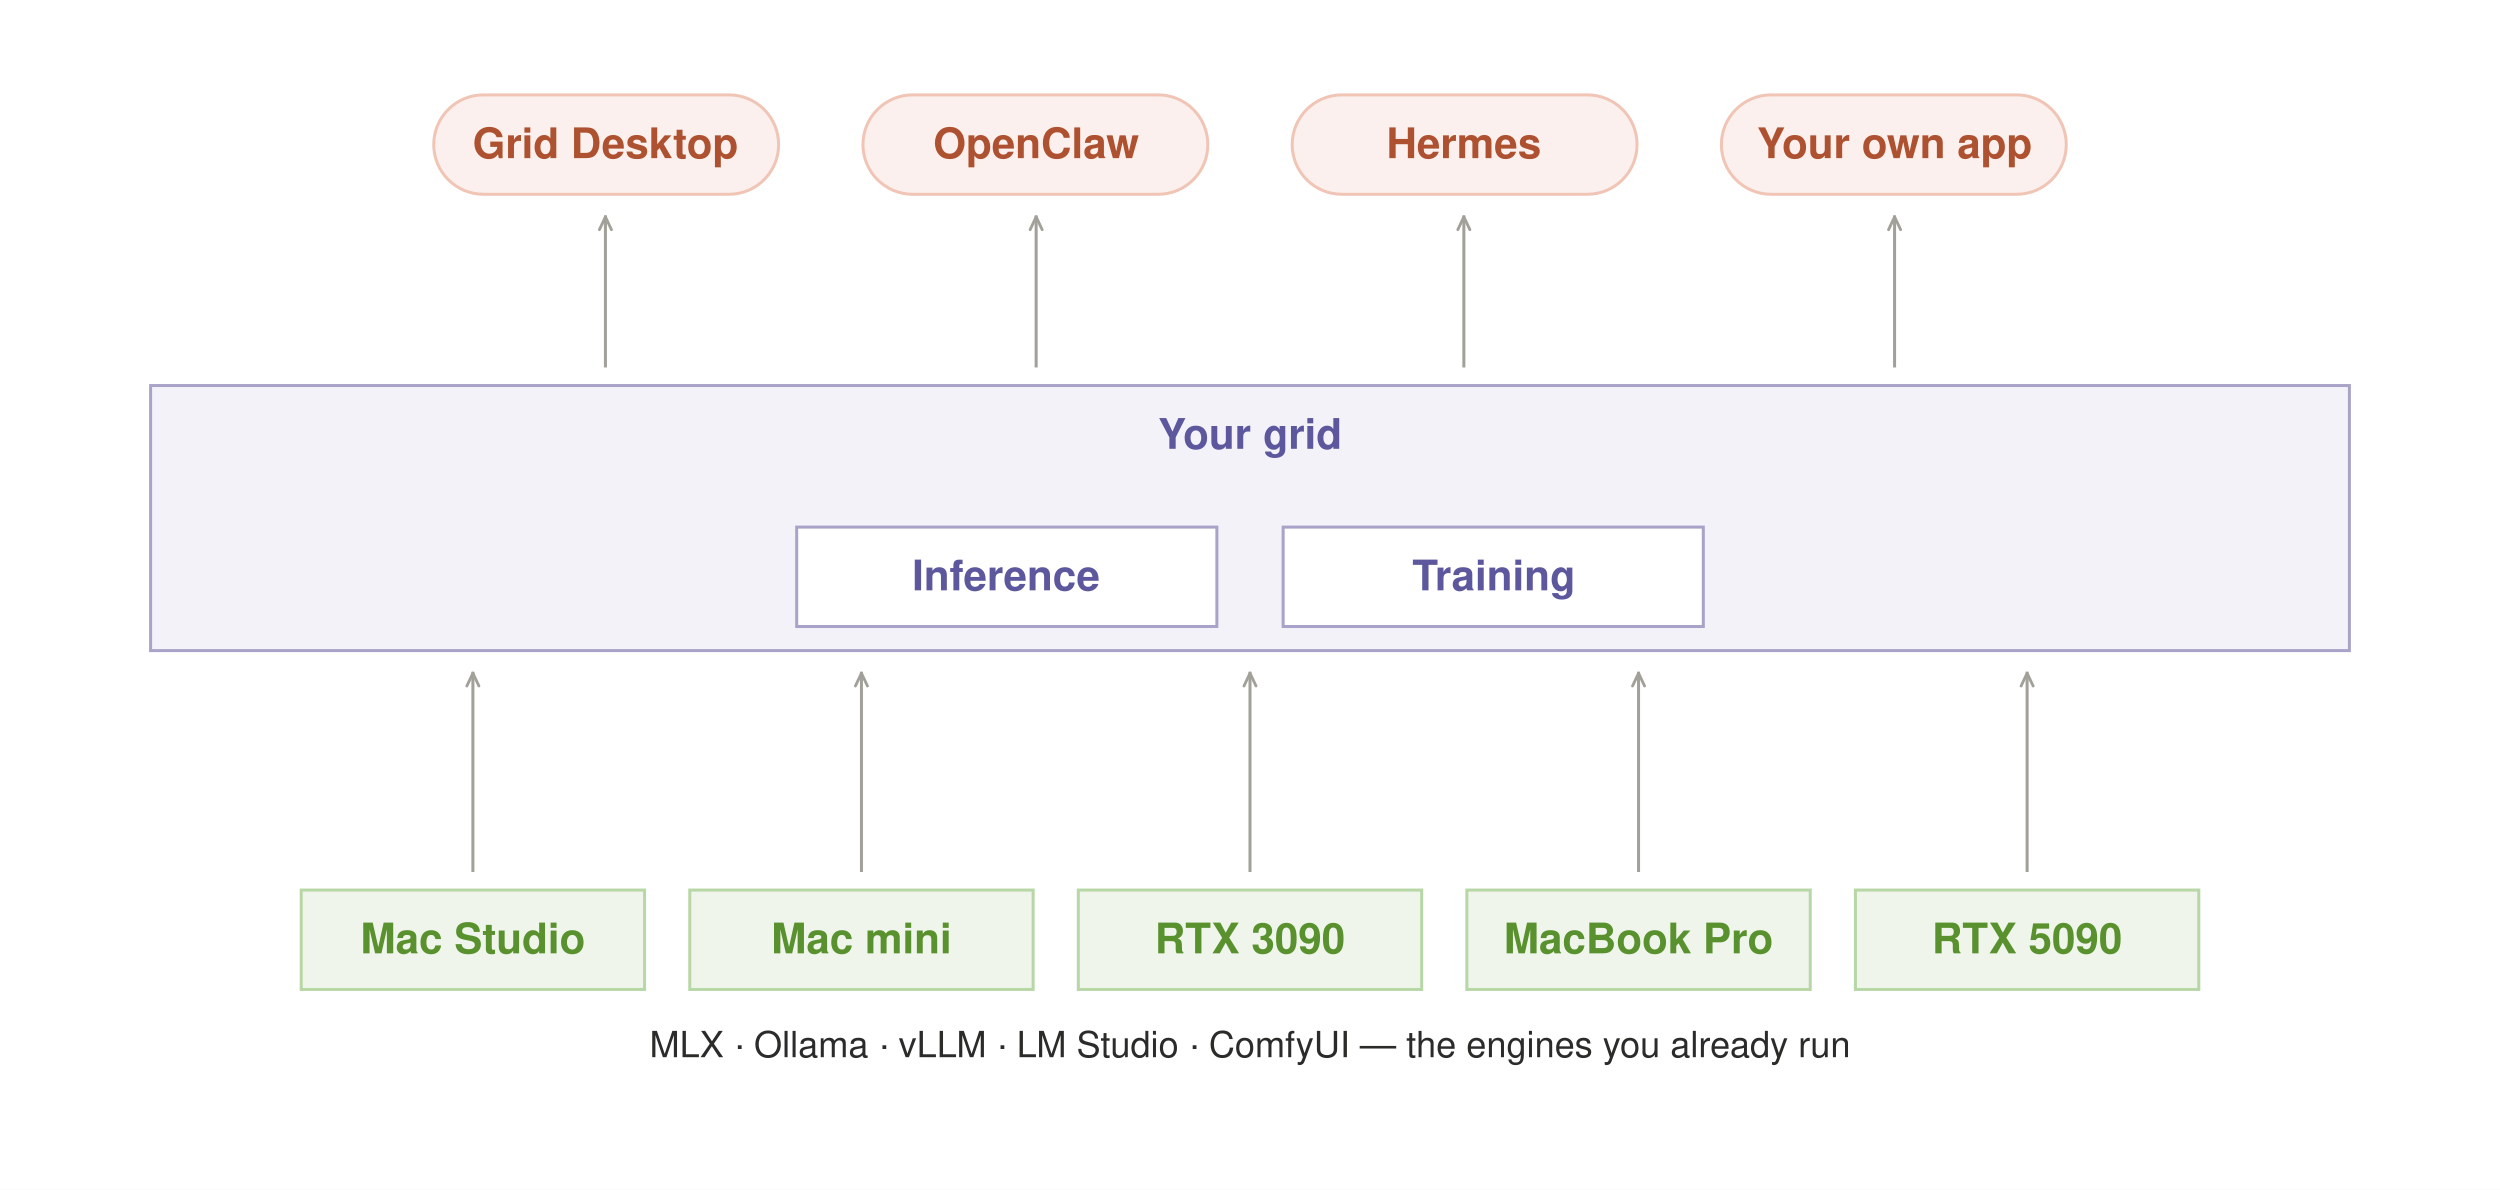
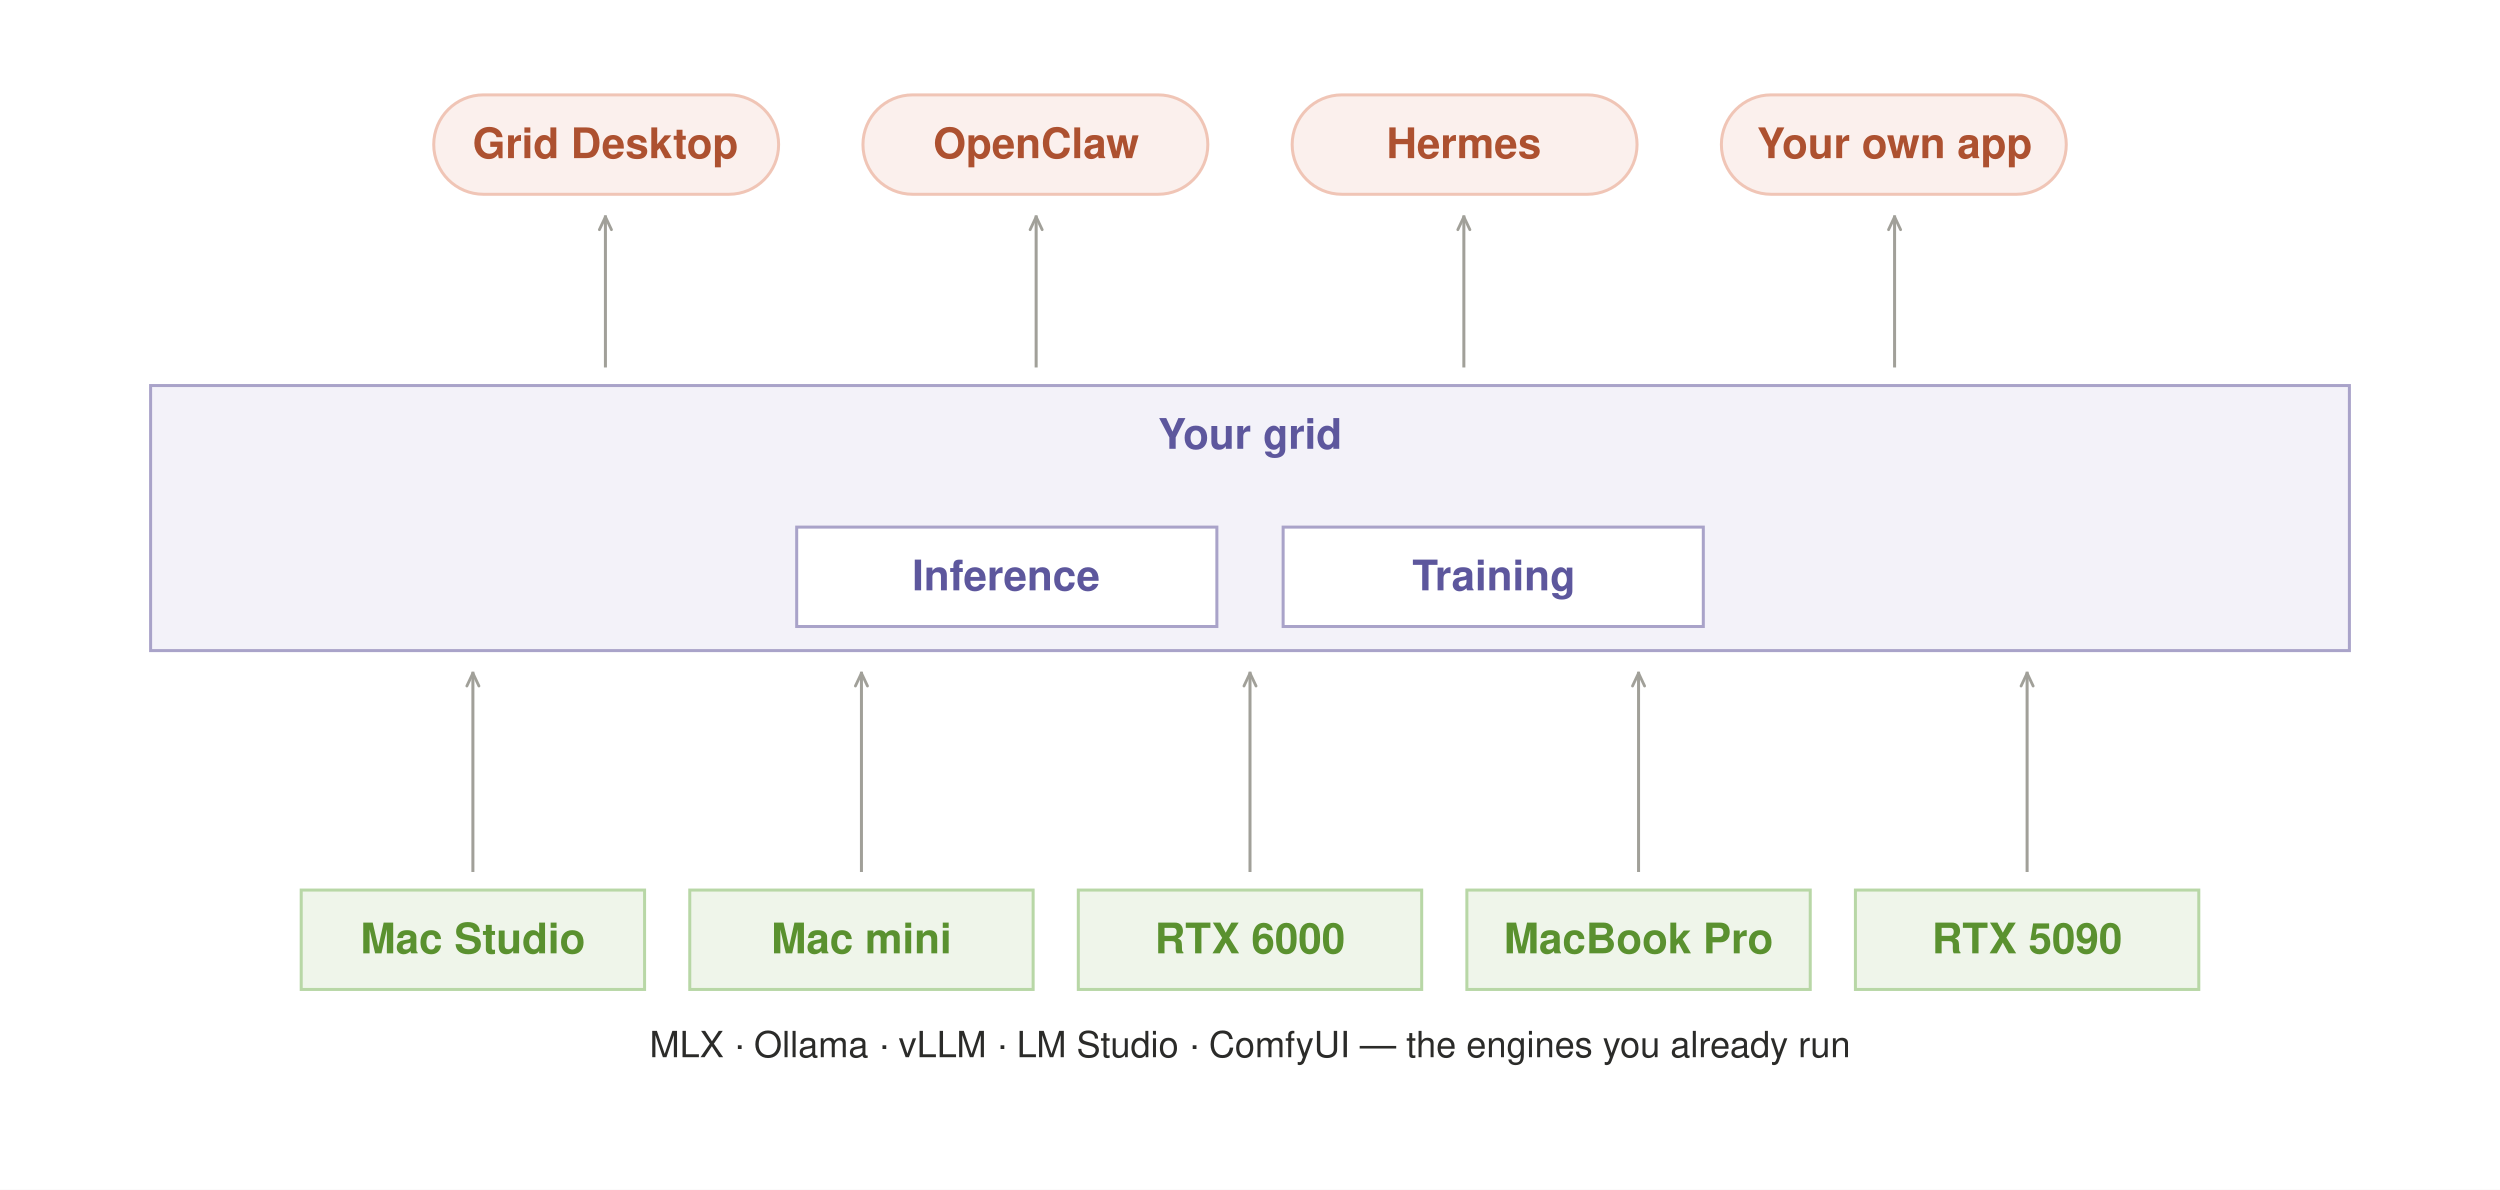
<svg xmlns="http://www.w3.org/2000/svg" viewBox="0 0 1660 790" font-family="Avenir Next, Nunito, Segoe UI, Helvetica, Arial, sans-serif">
  <defs>
    <marker id="ha" markerWidth="14" markerHeight="14" refX="11" refY="5" orient="auto" markerUnits="userSpaceOnUse">
      <path d="M1.5 1 L10 5 L1.5 9" fill="none" stroke="#a1a099" stroke-width="1.9" stroke-linecap="round" stroke-linejoin="round" />
    </marker>
    <marker id="Ha" markerWidth="19" markerHeight="19" refX="13" refY="6.5" orient="auto" markerUnits="userSpaceOnUse">
      <path d="M2 1.5 L12.5 6.5 L2 11.5" fill="none" stroke="#a1a099" stroke-width="3" stroke-linecap="round" stroke-linejoin="round" />
    </marker>
    <marker id="hg" markerWidth="14" markerHeight="14" refX="11" refY="5" orient="auto" markerUnits="userSpaceOnUse">
      <path d="M1.5 1 L10 5 L1.5 9" fill="none" stroke="#5a912f" stroke-width="1.9" stroke-linecap="round" stroke-linejoin="round" />
    </marker>
    <marker id="Hg" markerWidth="19" markerHeight="19" refX="13" refY="6.5" orient="auto" markerUnits="userSpaceOnUse">
      <path d="M2 1.5 L12.5 6.5 L2 11.5" fill="none" stroke="#5a912f" stroke-width="3" stroke-linecap="round" stroke-linejoin="round" />
    </marker>
    <marker id="hp" markerWidth="14" markerHeight="14" refX="11" refY="5" orient="auto" markerUnits="userSpaceOnUse">
      <path d="M1.5 1 L10 5 L1.5 9" fill="none" stroke="#5d579d" stroke-width="1.9" stroke-linecap="round" stroke-linejoin="round" />
    </marker>
    <marker id="Hp" markerWidth="19" markerHeight="19" refX="13" refY="6.5" orient="auto" markerUnits="userSpaceOnUse">
      <path d="M2 1.5 L12.5 6.5 L2 11.5" fill="none" stroke="#5d579d" stroke-width="3" stroke-linecap="round" stroke-linejoin="round" />
    </marker>
    <marker id="hc" markerWidth="14" markerHeight="14" refX="11" refY="5" orient="auto" markerUnits="userSpaceOnUse">
      <path d="M1.5 1 L10 5 L1.5 9" fill="none" stroke="#ad5130" stroke-width="1.9" stroke-linecap="round" stroke-linejoin="round" />
    </marker>
    <marker id="Hc" markerWidth="19" markerHeight="19" refX="13" refY="6.5" orient="auto" markerUnits="userSpaceOnUse">
      <path d="M2 1.5 L12.5 6.5 L2 11.5" fill="none" stroke="#ad5130" stroke-width="3" stroke-linecap="round" stroke-linejoin="round" />
    </marker>
    <marker id="hk" markerWidth="14" markerHeight="14" refX="11" refY="5" orient="auto" markerUnits="userSpaceOnUse">
      <path d="M1.5 1 L10 5 L1.5 9" fill="none" stroke="#2b2b29" stroke-width="1.9" stroke-linecap="round" stroke-linejoin="round" />
    </marker>
    <marker id="Hk" markerWidth="19" markerHeight="19" refX="13" refY="6.5" orient="auto" markerUnits="userSpaceOnUse">
      <path d="M2 1.5 L12.5 6.5 L2 11.5" fill="none" stroke="#2b2b29" stroke-width="3" stroke-linecap="round" stroke-linejoin="round" />
    </marker>
  </defs>
  <rect width="1660" height="790" fill="#fff" />
  <rect x="288" y="63" width="229" height="66" rx="33" fill="#fbf0ed" stroke="#f0c5b6" stroke-width="2" />
  <text x="402" y="105" text-anchor="middle" fill="#ad5130" font-size="28" font-weight="600">Grid Desktop</text>
  <rect x="573" y="63" width="229" height="66" rx="33" fill="#fbf0ed" stroke="#f0c5b6" stroke-width="2" />
  <text x="688" y="105" text-anchor="middle" fill="#ad5130" font-size="28" font-weight="600">OpenClaw</text>
  <rect x="858" y="63" width="229" height="66" rx="33" fill="#fbf0ed" stroke="#f0c5b6" stroke-width="2" />
  <text x="972" y="105" text-anchor="middle" fill="#ad5130" font-size="28" font-weight="600">Hermes</text>
  <rect x="1143" y="63" width="229" height="66" rx="33" fill="#fbf0ed" stroke="#f0c5b6" stroke-width="2" />
  <text x="1258" y="105" text-anchor="middle" fill="#ad5130" font-size="28" font-weight="600">Your own app</text>
  <rect x="100" y="256" width="1460" height="176" fill="#f3f2f9" stroke="#a9a3c9" stroke-width="2" />
  <text x="830" y="298" text-anchor="middle" fill="#5d579d" font-size="28" font-weight="700">Your grid</text>
  <rect x="529" y="350" width="279" height="66" fill="#fff" stroke="#a9a3c9" stroke-width="2" />
  <text x="668" y="392" text-anchor="middle" fill="#5d579d" font-size="28" font-weight="600">Inference</text>
  <rect x="852" y="350" width="279" height="66" fill="#fff" stroke="#a9a3c9" stroke-width="2" />
  <text x="992" y="392" text-anchor="middle" fill="#5d579d" font-size="28" font-weight="600">Training</text>
  <path d="M402 244 L402 143" fill="none" stroke="#a1a099" stroke-width="2" marker-end="url(#ha)" />
  <path d="M688 244 L688 143" fill="none" stroke="#a1a099" stroke-width="2" marker-end="url(#ha)" />
  <path d="M972 244 L972 143" fill="none" stroke="#a1a099" stroke-width="2" marker-end="url(#ha)" />
  <path d="M1258 244 L1258 143" fill="none" stroke="#a1a099" stroke-width="2" marker-end="url(#ha)" />
  <rect x="200" y="591" width="228" height="66" fill="#eff5ea" stroke="#b8d7a6" stroke-width="2" />
  <text x="314" y="633" text-anchor="middle" fill="#5a912f" font-size="28" font-weight="600">Mac Studio</text>
  <path d="M314 579 L314 446" fill="none" stroke="#a1a099" stroke-width="2" marker-end="url(#ha)" />
  <rect x="458" y="591" width="228" height="66" fill="#eff5ea" stroke="#b8d7a6" stroke-width="2" />
  <text x="572" y="633" text-anchor="middle" fill="#5a912f" font-size="28" font-weight="600">Mac mini</text>
  <path d="M572 579 L572 446" fill="none" stroke="#a1a099" stroke-width="2" marker-end="url(#ha)" />
  <rect x="716" y="591" width="228" height="66" fill="#eff5ea" stroke="#b8d7a6" stroke-width="2" />
-   <text x="830" y="633" text-anchor="middle" fill="#5a912f" font-size="28" font-weight="600">RTX 3090</text>
+   <text x="830" y="633" text-anchor="middle" fill="#5a912f" font-size="28" font-weight="600">RTX 6000</text>
  <path d="M830 579 L830 446" fill="none" stroke="#a1a099" stroke-width="2" marker-end="url(#ha)" />
  <rect x="974" y="591" width="228" height="66" fill="#eff5ea" stroke="#b8d7a6" stroke-width="2" />
  <text x="1088" y="633" text-anchor="middle" fill="#5a912f" font-size="28" font-weight="600">MacBook Pro</text>
  <path d="M1088 579 L1088 446" fill="none" stroke="#a1a099" stroke-width="2" marker-end="url(#ha)" />
  <rect x="1232" y="591" width="228" height="66" fill="#eff5ea" stroke="#b8d7a6" stroke-width="2" />
  <text x="1346" y="633" text-anchor="middle" fill="#5a912f" font-size="28" font-weight="600">RTX 5090</text>
  <path d="M1346 579 L1346 446" fill="none" stroke="#a1a099" stroke-width="2" marker-end="url(#ha)" />
  <text x="830" y="702" text-anchor="middle" fill="#2b2b29" font-size="24">MLX · Ollama · vLLM · LM Studio · ComfyUI — the engines you already run</text>
</svg>
